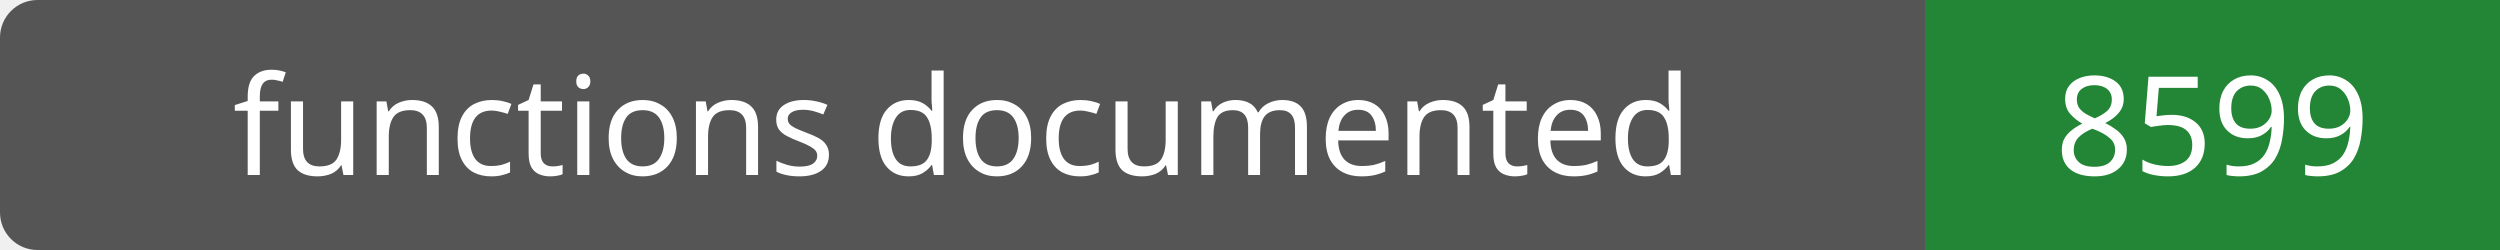
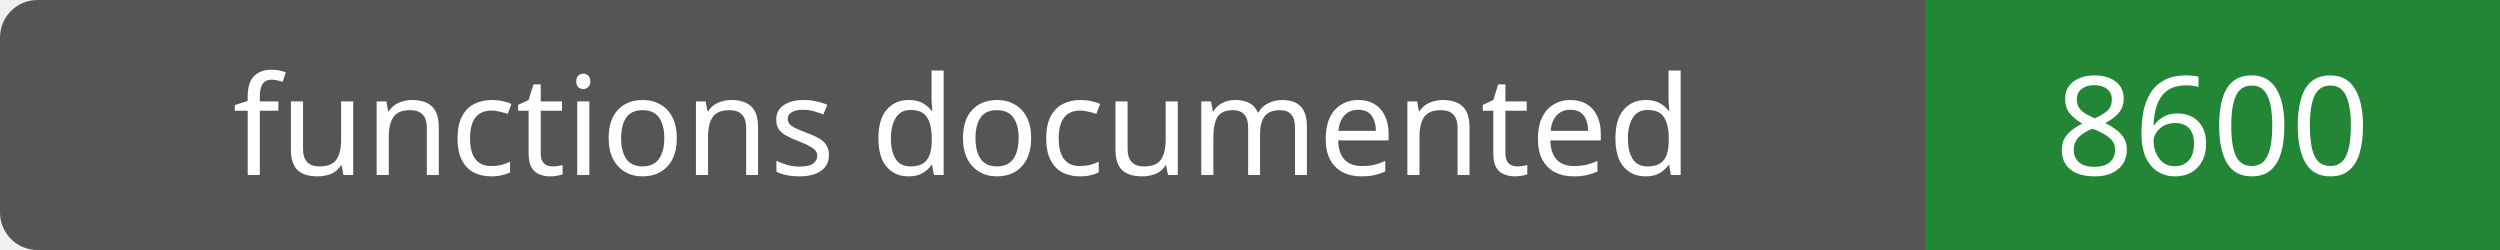
- <svg xmlns="http://www.w3.org/2000/svg" width="200" height="20" role="img" aria-label="functions documented: 8599">
+ <svg xmlns="http://www.w3.org/2000/svg" width="200" height="20" role="img" aria-label="functions documented: 8600">
  <rect width="200" height="20" rx="3" fill="#555" />
  <path fill="#238636" d="M154 0h46v20H154z" />
  <g fill="#fff" text-anchor="middle" font-family="Verdana,sans-serif" font-size="11">
    <text x="77.0" y="14">functions documented</text>
-     <text x="177.0" y="14">8599</text>
+     <text x="177.0" y="14">8600</text>
  </g>
</svg>
